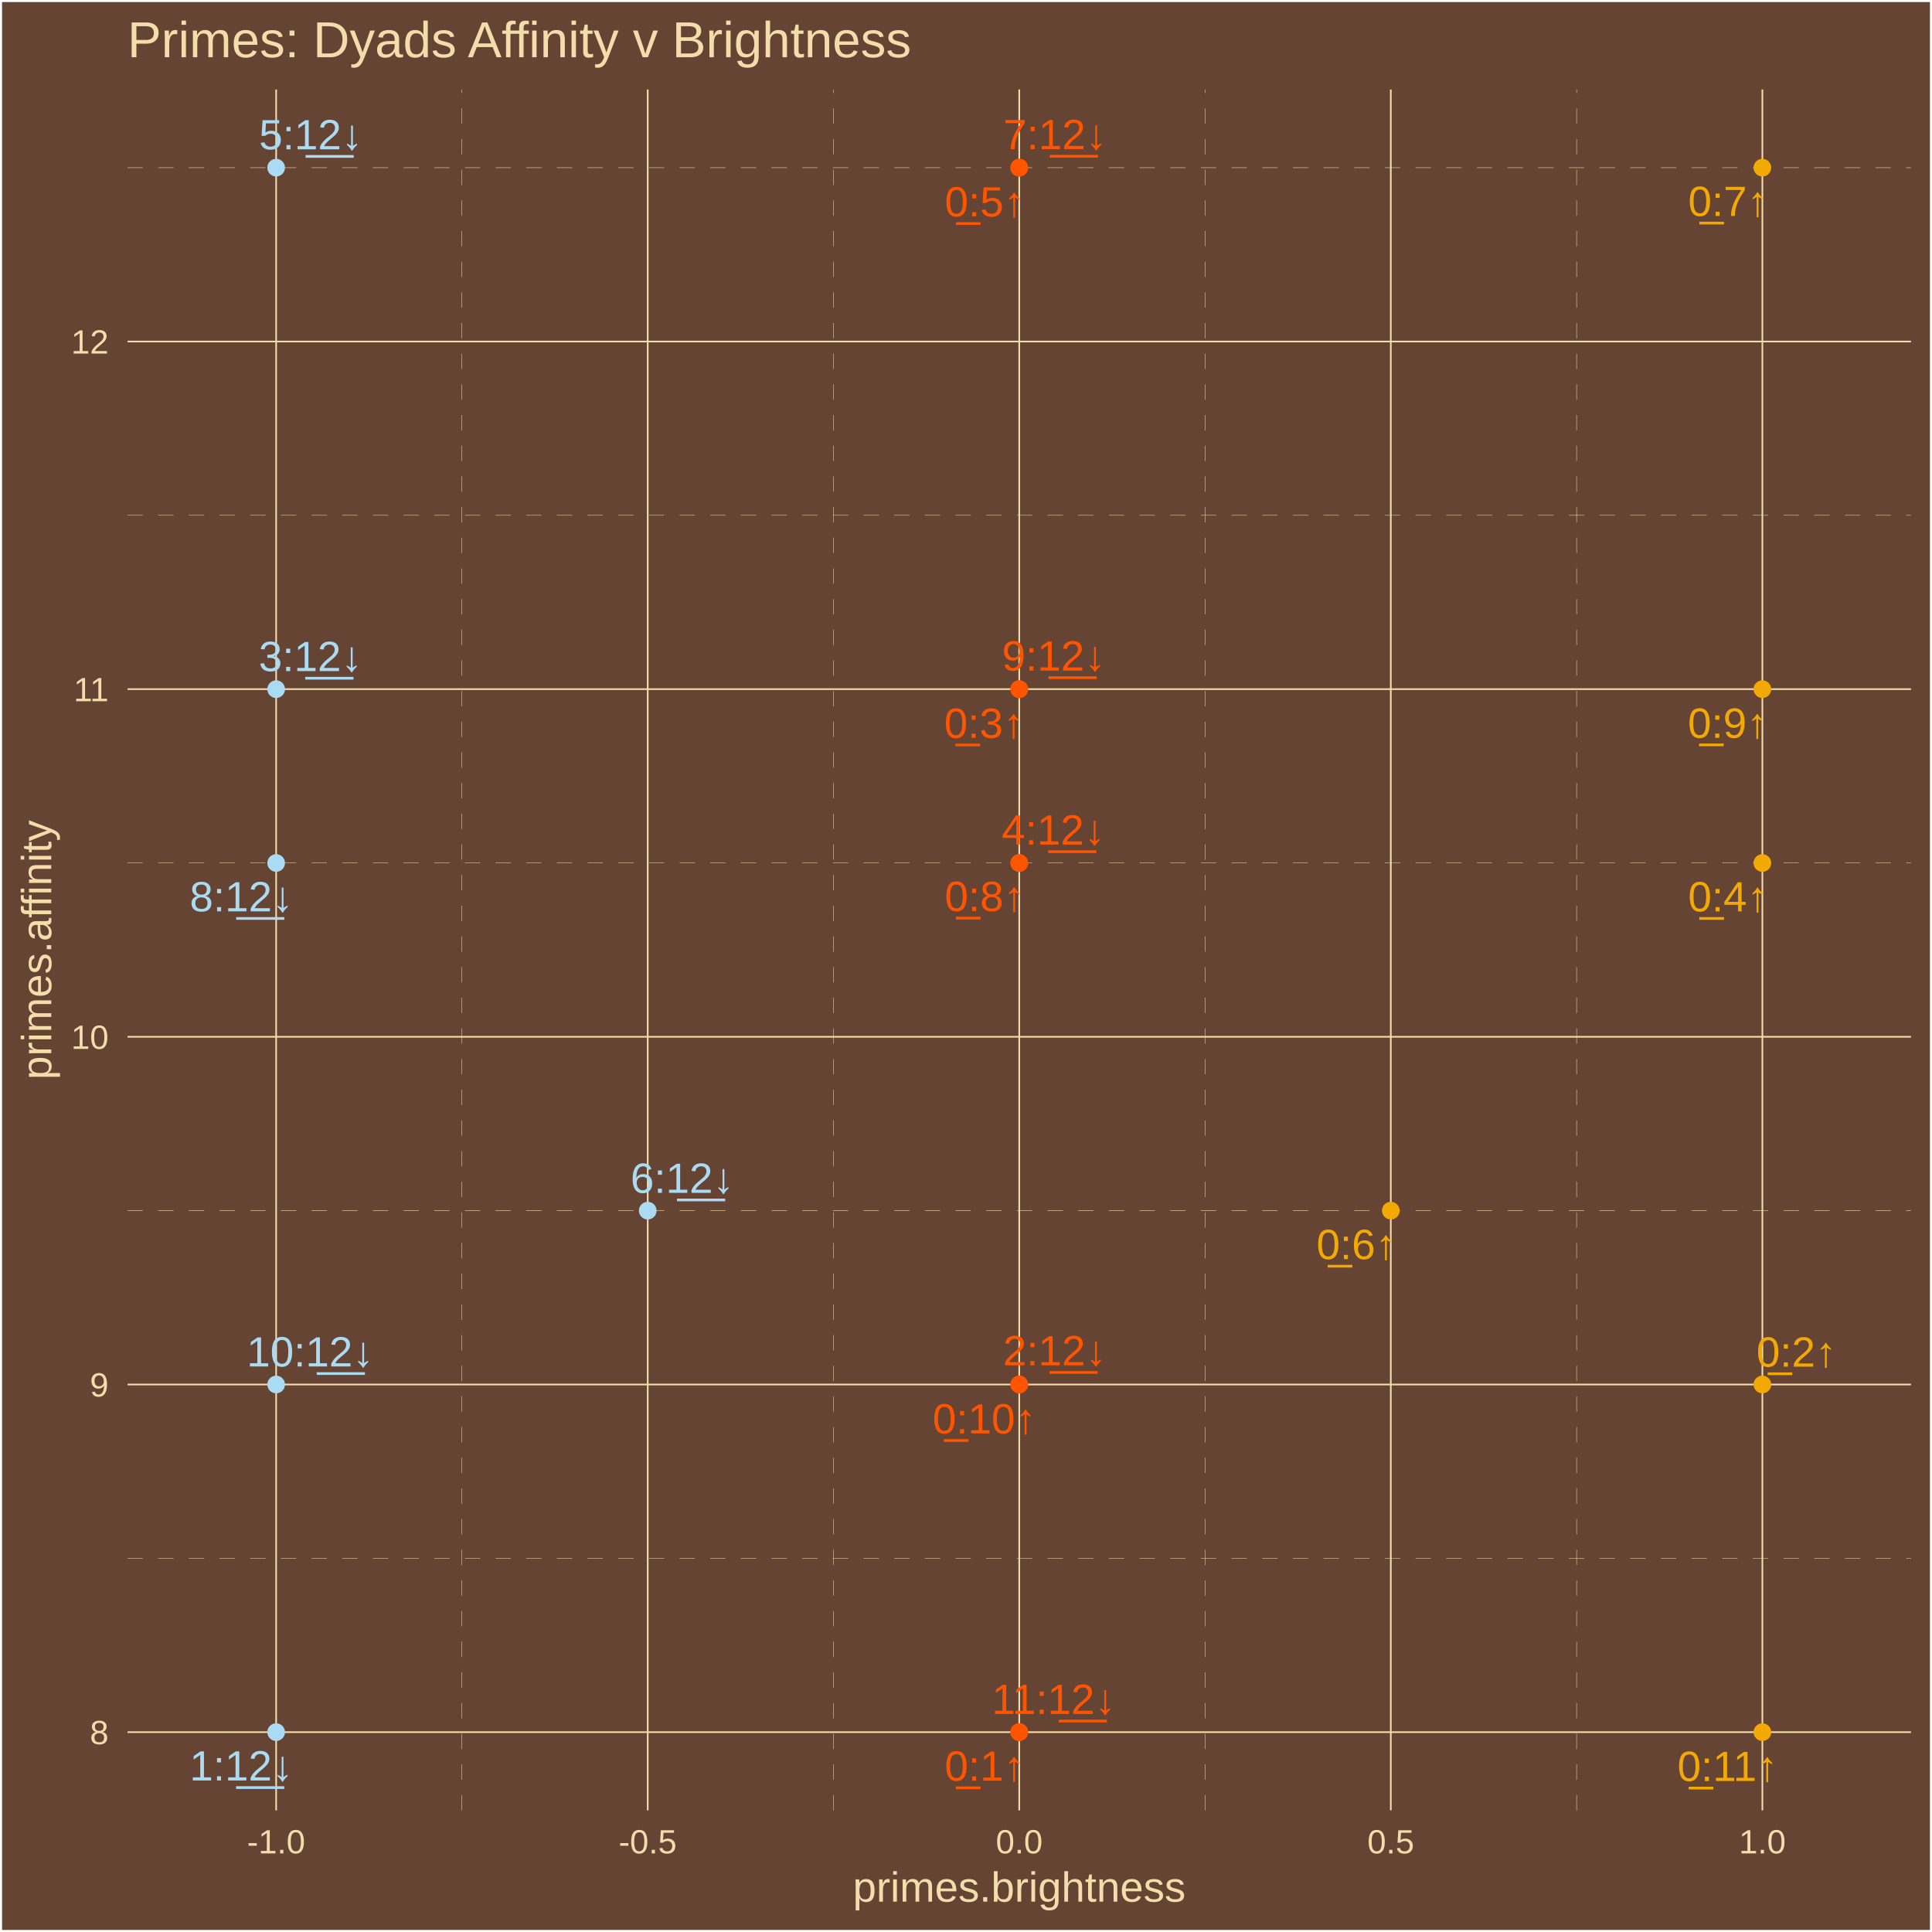
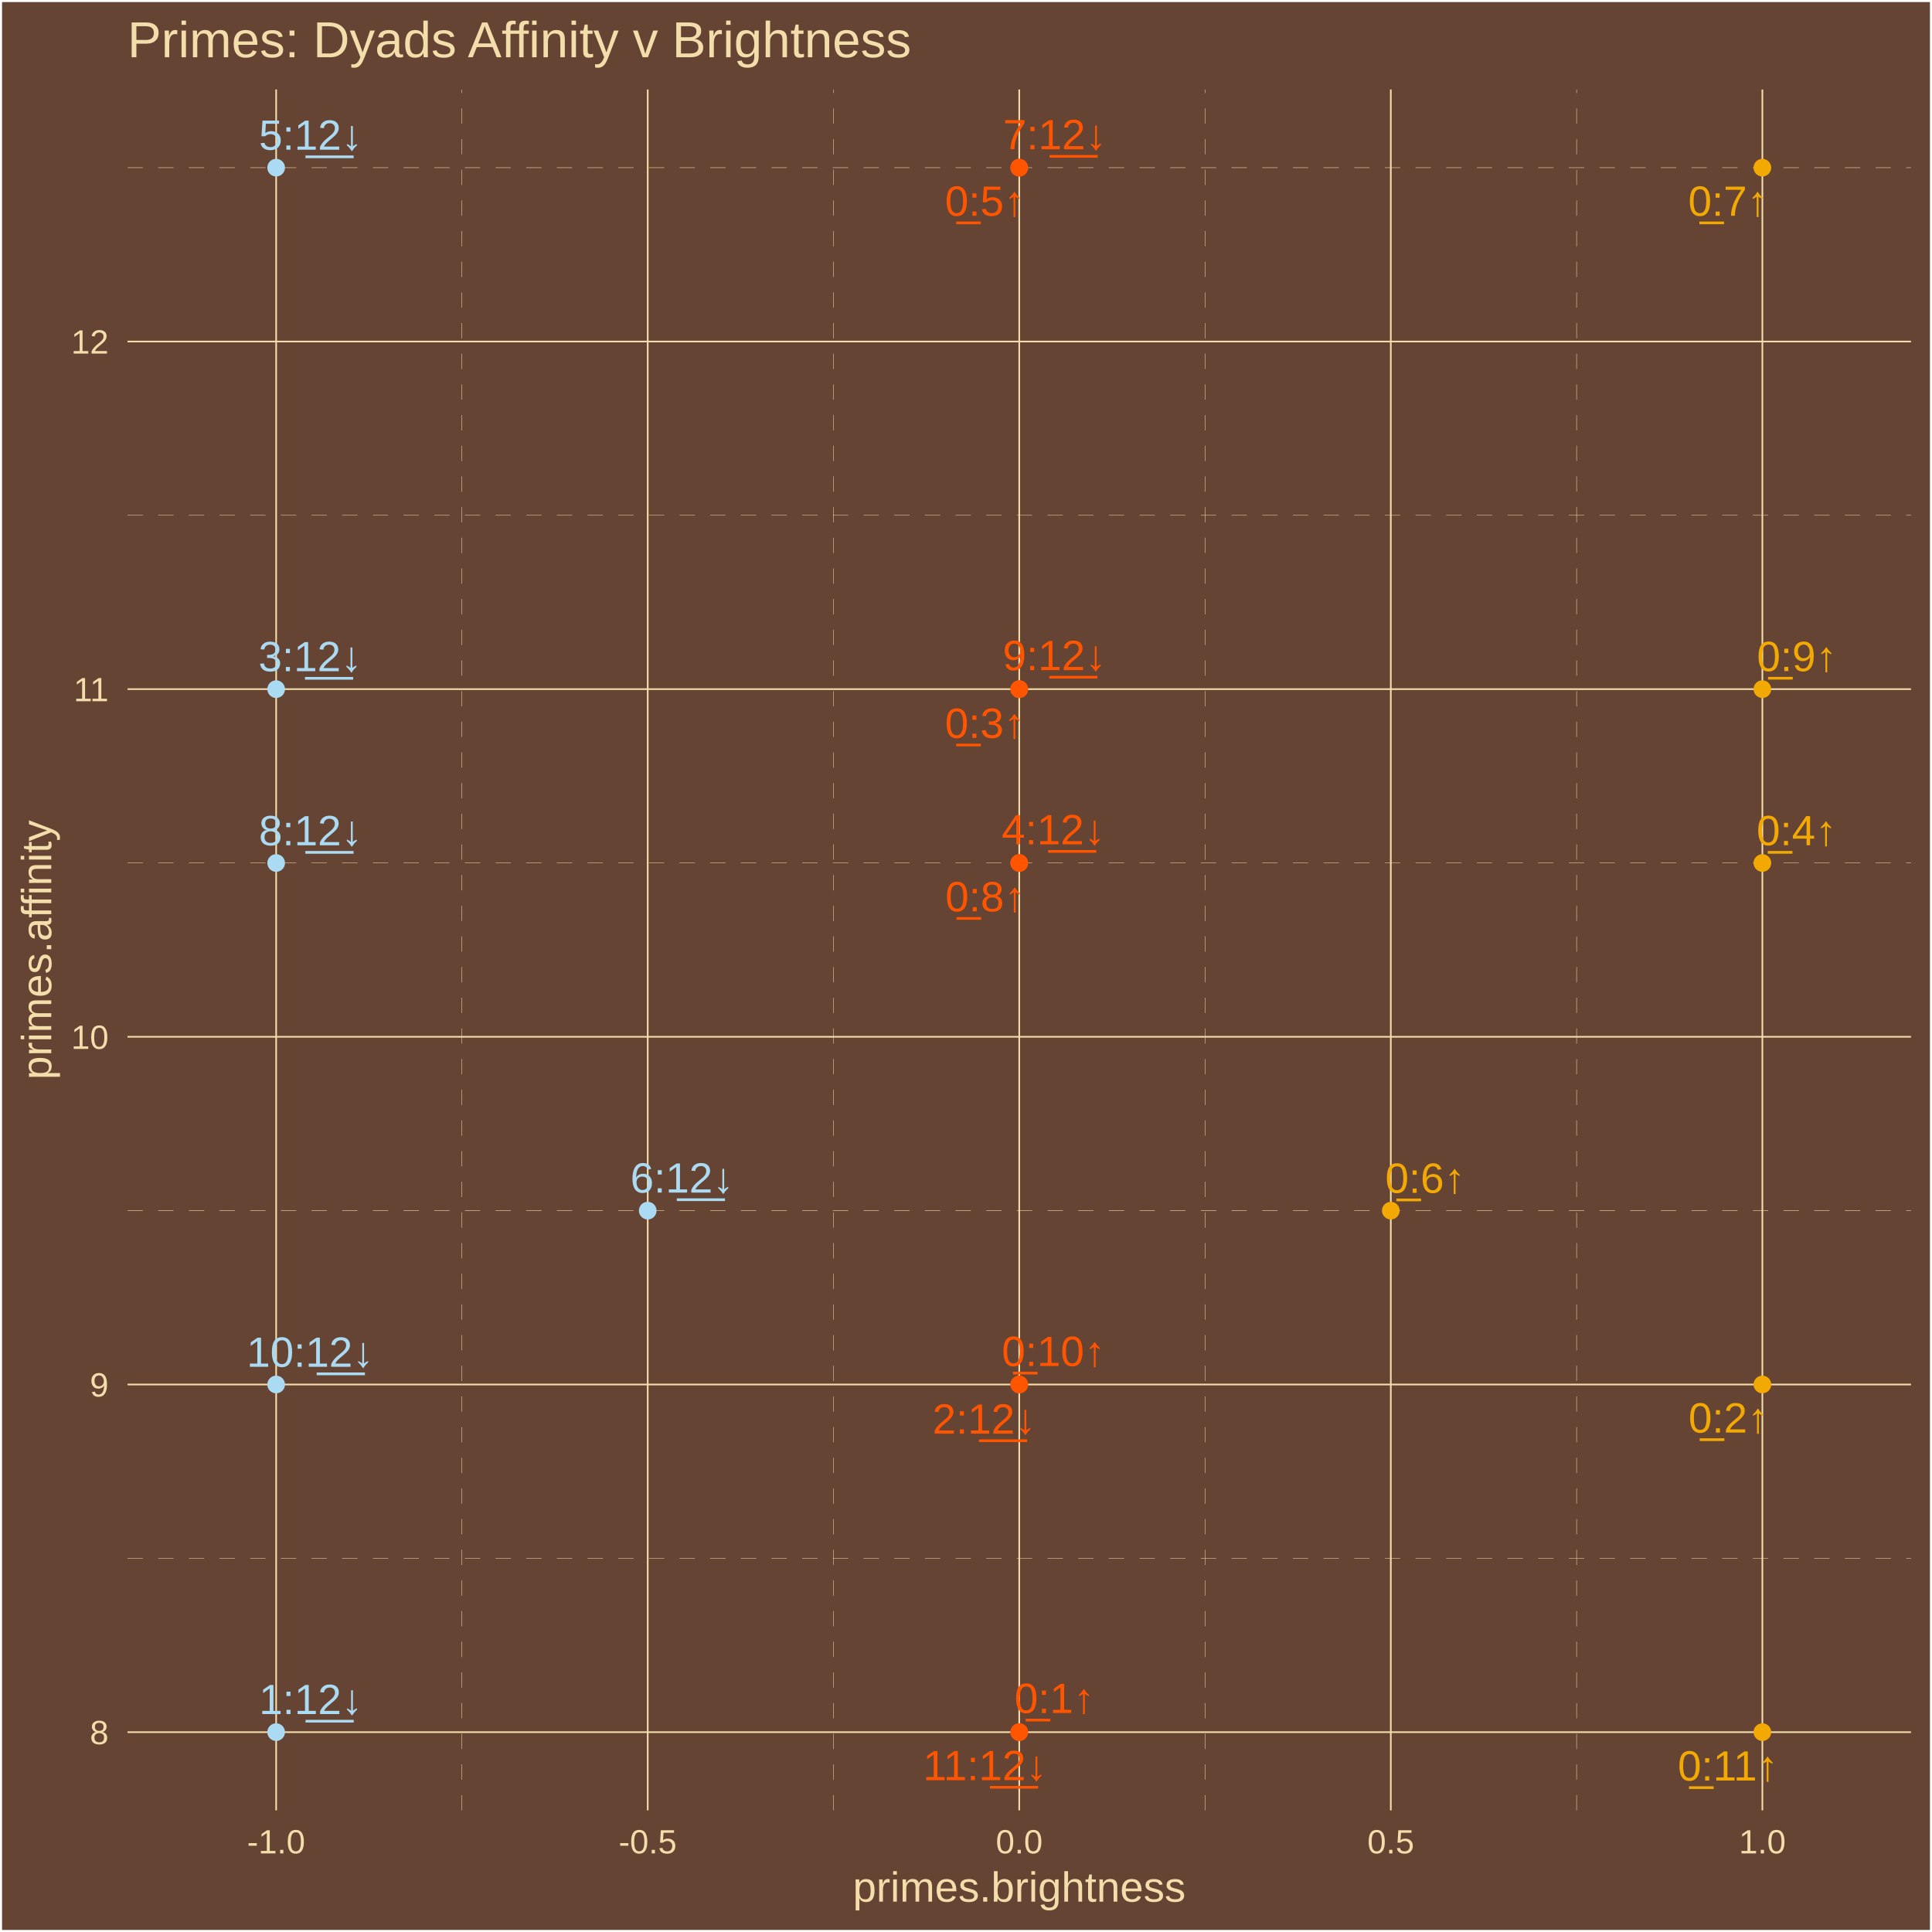
<svg xmlns="http://www.w3.org/2000/svg" class="svglite" width="504.00pt" height="504.00pt" viewBox="0 0 504.00 504.00">
  <defs>
    <style type="text/css">
    .svglite line, .svglite polyline, .svglite polygon, .svglite path, .svglite rect, .svglite circle {
      fill: none;
      stroke: #000000;
      stroke-linecap: round;
      stroke-linejoin: round;
      stroke-miterlimit: 10.00;
    }
    .svglite text {
      white-space: pre;
    }
  </style>
  </defs>
  <rect width="100%" height="100%" style="stroke: none; fill: #664433;" />
  <defs>
    <clipPath id="cpMC4wMHw1MDQuMDB8MC4wMHw1MDQuMDA=">
      <rect x="0.00" y="0.00" width="504.00" height="504.00" />
    </clipPath>
  </defs>
  <g clip-path="url(#cpMC4wMHw1MDQuMDB8MC4wMHw1MDQuMDA=)">
    <rect x="0.00" y="-0" width="504.00" height="504.00" style="stroke-width: 1.07; stroke: #FFFFFF; fill: #664433;" />
  </g>
  <defs>
    <clipPath id="cpMzMuMjd8NDk4LjUyfDIzLjM0fDQ3Mi4yNw==">
      <rect x="33.27" y="23.34" width="465.25" height="448.93" />
    </clipPath>
  </defs>
  <g clip-path="url(#cpMzMuMjd8NDk4LjUyfDIzLjM0fDQ3Mi4yNw==)">
    <rect x="33.27" y="23.34" width="465.25" height="448.93" style="stroke-width: 1.07; stroke: none; fill: #664433;" />
    <polyline points="33.27,406.51 498.52,406.51 " style="stroke-width: 0.11; stroke: #F3DDAB; stroke-dasharray: 4.00,4.00; stroke-linecap: butt;" />
    <polyline points="33.27,315.82 498.52,315.82 " style="stroke-width: 0.11; stroke: #F3DDAB; stroke-dasharray: 4.00,4.00; stroke-linecap: butt;" />
    <polyline points="33.27,225.13 498.52,225.13 " style="stroke-width: 0.11; stroke: #F3DDAB; stroke-dasharray: 4.00,4.00; stroke-linecap: butt;" />
    <polyline points="33.27,134.43 498.52,134.43 " style="stroke-width: 0.11; stroke: #F3DDAB; stroke-dasharray: 4.00,4.00; stroke-linecap: butt;" />
    <polyline points="33.27,43.74 498.52,43.74 " style="stroke-width: 0.11; stroke: #F3DDAB; stroke-dasharray: 4.00,4.00; stroke-linecap: butt;" />
    <polyline points="120.50,472.27 120.50,23.34 " style="stroke-width: 0.11; stroke: #F3DDAB; stroke-dasharray: 4.00,4.00; stroke-linecap: butt;" />
    <polyline points="217.43,472.27 217.43,23.34 " style="stroke-width: 0.11; stroke: #F3DDAB; stroke-dasharray: 4.00,4.00; stroke-linecap: butt;" />
    <polyline points="314.36,472.27 314.36,23.34 " style="stroke-width: 0.11; stroke: #F3DDAB; stroke-dasharray: 4.00,4.00; stroke-linecap: butt;" />
    <polyline points="411.29,472.27 411.29,23.34 " style="stroke-width: 0.11; stroke: #F3DDAB; stroke-dasharray: 4.00,4.00; stroke-linecap: butt;" />
    <polyline points="33.27,451.86 498.52,451.86 " style="stroke-width: 0.43; stroke: #F3DDAB; stroke-linecap: butt;" />
    <polyline points="33.27,361.17 498.52,361.17 " style="stroke-width: 0.43; stroke: #F3DDAB; stroke-linecap: butt;" />
    <polyline points="33.27,270.47 498.52,270.47 " style="stroke-width: 0.43; stroke: #F3DDAB; stroke-linecap: butt;" />
    <polyline points="33.27,179.78 498.52,179.78 " style="stroke-width: 0.43; stroke: #F3DDAB; stroke-linecap: butt;" />
    <polyline points="33.27,89.09 498.52,89.09 " style="stroke-width: 0.43; stroke: #F3DDAB; stroke-linecap: butt;" />
    <polyline points="72.04,472.27 72.04,23.34 " style="stroke-width: 0.43; stroke: #F3DDAB; stroke-linecap: butt;" />
    <polyline points="168.97,472.27 168.97,23.34 " style="stroke-width: 0.43; stroke: #F3DDAB; stroke-linecap: butt;" />
    <polyline points="265.89,472.27 265.89,23.34 " style="stroke-width: 0.43; stroke: #F3DDAB; stroke-linecap: butt;" />
    <polyline points="362.82,472.27 362.82,23.34 " style="stroke-width: 0.43; stroke: #F3DDAB; stroke-linecap: butt;" />
    <polyline points="459.75,472.27 459.75,23.34 " style="stroke-width: 0.43; stroke: #F3DDAB; stroke-linecap: butt;" />
    <circle cx="265.89" cy="451.86" r="1.95" style="stroke-width: 0.71; stroke: #FF5500; fill: #FF5500;" />
    <circle cx="459.75" cy="361.17" r="1.95" style="stroke-width: 0.71; stroke: #F3A904; fill: #F3A904;" />
    <circle cx="265.89" cy="179.78" r="1.95" style="stroke-width: 0.71; stroke: #FF5500; fill: #FF5500;" />
    <circle cx="459.75" cy="225.13" r="1.95" style="stroke-width: 0.71; stroke: #F3A904; fill: #F3A904;" />
    <circle cx="265.89" cy="43.74" r="1.95" style="stroke-width: 0.71; stroke: #FF5500; fill: #FF5500;" />
    <circle cx="362.82" cy="315.82" r="1.95" style="stroke-width: 0.71; stroke: #F3A904; fill: #F3A904;" />
    <circle cx="459.75" cy="43.74" r="1.95" style="stroke-width: 0.71; stroke: #F3A904; fill: #F3A904;" />
    <circle cx="265.89" cy="225.13" r="1.95" style="stroke-width: 0.71; stroke: #FF5500; fill: #FF5500;" />
    <circle cx="459.75" cy="179.78" r="1.95" style="stroke-width: 0.71; stroke: #F3A904; fill: #F3A904;" />
    <circle cx="265.89" cy="361.17" r="1.95" style="stroke-width: 0.71; stroke: #FF5500; fill: #FF5500;" />
    <circle cx="459.75" cy="451.86" r="1.95" style="stroke-width: 0.71; stroke: #F3A904; fill: #F3A904;" />
    <circle cx="72.04" cy="451.86" r="1.95" style="stroke-width: 0.71; stroke: #ABDAF3; fill: #ABDAF3;" />
    <circle cx="265.89" cy="361.17" r="1.95" style="stroke-width: 0.71; stroke: #FF5500; fill: #FF5500;" />
    <circle cx="72.04" cy="179.78" r="1.95" style="stroke-width: 0.71; stroke: #ABDAF3; fill: #ABDAF3;" />
    <circle cx="265.89" cy="225.13" r="1.95" style="stroke-width: 0.71; stroke: #FF5500; fill: #FF5500;" />
    <circle cx="72.04" cy="43.74" r="1.95" style="stroke-width: 0.71; stroke: #ABDAF3; fill: #ABDAF3;" />
    <circle cx="168.97" cy="315.82" r="1.95" style="stroke-width: 0.71; stroke: #ABDAF3; fill: #ABDAF3;" />
    <circle cx="265.89" cy="43.74" r="1.95" style="stroke-width: 0.71; stroke: #FF5500; fill: #FF5500;" />
    <circle cx="72.04" cy="225.13" r="1.95" style="stroke-width: 0.71; stroke: #ABDAF3; fill: #ABDAF3;" />
    <circle cx="265.89" cy="179.78" r="1.95" style="stroke-width: 0.71; stroke: #FF5500; fill: #FF5500;" />
    <circle cx="72.04" cy="361.17" r="1.95" style="stroke-width: 0.71; stroke: #ABDAF3; fill: #ABDAF3;" />
    <circle cx="265.89" cy="451.86" r="1.95" style="stroke-width: 0.71; stroke: #FF5500; fill: #FF5500;" />
-     <text x="256.87" y="464.53" text-anchor="middle" style="font-size: 11.04px;fill: #FF5500; font-family: &quot;Arial&quot;;" textLength="22.33px" lengthAdjust="spacingAndGlyphs">0̲:1↑</text>
-     <text x="468.63" y="356.52" text-anchor="middle" style="font-size: 11.04px;fill: #F3A904; font-family: &quot;Arial&quot;;" textLength="22.33px" lengthAdjust="spacingAndGlyphs">0̲:2↑</text>
-     <text x="256.74" y="192.49" text-anchor="middle" style="font-size: 11.04px;fill: #FF5500; font-family: &quot;Arial&quot;;" textLength="22.33px" lengthAdjust="spacingAndGlyphs">0̲:3↑</text>
-     <text x="450.81" y="237.75" text-anchor="middle" style="font-size: 11.04px;fill: #F3A904; font-family: &quot;Arial&quot;;" textLength="22.33px" lengthAdjust="spacingAndGlyphs">0̲:4↑</text>
-     <text x="256.89" y="56.47" text-anchor="middle" style="font-size: 11.04px;fill: #FF5500; font-family: &quot;Arial&quot;;" textLength="22.33px" lengthAdjust="spacingAndGlyphs">0̲:5↑</text>
-     <text x="353.86" y="328.46" text-anchor="middle" style="font-size: 11.04px;fill: #F3A904; font-family: &quot;Arial&quot;;" textLength="22.33px" lengthAdjust="spacingAndGlyphs">0̲:6↑</text>
-     <text x="450.82" y="56.34" text-anchor="middle" style="font-size: 11.04px;fill: #F3A904; font-family: &quot;Arial&quot;;" textLength="22.33px" lengthAdjust="spacingAndGlyphs">0̲:7↑</text>
-     <text x="256.88" y="237.66" text-anchor="middle" style="font-size: 11.04px;fill: #FF5500; font-family: &quot;Arial&quot;;" textLength="22.33px" lengthAdjust="spacingAndGlyphs">0̲:8↑</text>
-     <text x="450.73" y="192.47" text-anchor="middle" style="font-size: 11.04px;fill: #F3A904; font-family: &quot;Arial&quot;;" textLength="22.33px" lengthAdjust="spacingAndGlyphs">0̲:9↑</text>
-     <text x="256.80" y="373.94" text-anchor="middle" style="font-size: 11.04px;fill: #FF5500; font-family: &quot;Arial&quot;;" textLength="28.46px" lengthAdjust="spacingAndGlyphs">0̲:10↑</text>
-     <text x="450.68" y="464.60" text-anchor="middle" style="font-size: 11.04px;fill: #F3A904; font-family: &quot;Arial&quot;;" textLength="28.46px" lengthAdjust="spacingAndGlyphs">0̲:11↑</text>
-     <text x="62.96" y="464.48" text-anchor="middle" style="font-size: 11.04px;fill: #ABDAF3; font-family: &quot;Arial&quot;;" textLength="28.46px" lengthAdjust="spacingAndGlyphs">1:1̲2̲↓</text>
-     <text x="275.15" y="356.17" text-anchor="middle" style="font-size: 11.04px;fill: #FF5500; font-family: &quot;Arial&quot;;" textLength="28.46px" lengthAdjust="spacingAndGlyphs">2:1̲2̲↓</text>
-     <text x="81.00" y="175.07" text-anchor="middle" style="font-size: 11.04px;fill: #ABDAF3; font-family: &quot;Arial&quot;;" textLength="28.46px" lengthAdjust="spacingAndGlyphs">3:1̲2̲↓</text>
-     <text x="274.81" y="220.32" text-anchor="middle" style="font-size: 11.04px;fill: #FF5500; font-family: &quot;Arial&quot;;" textLength="28.46px" lengthAdjust="spacingAndGlyphs">4:1̲2̲↓</text>
-     <text x="81.08" y="38.95" text-anchor="middle" style="font-size: 11.04px;fill: #ABDAF3; font-family: &quot;Arial&quot;;" textLength="28.46px" lengthAdjust="spacingAndGlyphs">5:1̲2̲↓</text>
-     <text x="177.98" y="311.18" text-anchor="middle" style="font-size: 11.04px;fill: #ABDAF3; font-family: &quot;Arial&quot;;" textLength="28.46px" lengthAdjust="spacingAndGlyphs">6:1̲2̲↓</text>
-     <text x="275.21" y="38.91" text-anchor="middle" style="font-size: 11.04px;fill: #FF5500; font-family: &quot;Arial&quot;;" textLength="28.46px" lengthAdjust="spacingAndGlyphs">7:1̲2̲↓</text>
-     <text x="62.98" y="237.74" text-anchor="middle" style="font-size: 11.04px;fill: #ABDAF3; font-family: &quot;Arial&quot;;" textLength="28.46px" lengthAdjust="spacingAndGlyphs">8:1̲2̲↓</text>
-     <text x="274.90" y="174.93" text-anchor="middle" style="font-size: 11.04px;fill: #FF5500; font-family: &quot;Arial&quot;;" textLength="28.46px" lengthAdjust="spacingAndGlyphs">9:1̲2̲↓</text>
-     <text x="80.93" y="356.47" text-anchor="middle" style="font-size: 11.04px;fill: #ABDAF3; font-family: &quot;Arial&quot;;" textLength="34.60px" lengthAdjust="spacingAndGlyphs">10:1̲2̲↓</text>
-     <text x="274.90" y="447.12" text-anchor="middle" style="font-size: 11.04px;fill: #FF5500; font-family: &quot;Arial&quot;;" textLength="34.60px" lengthAdjust="spacingAndGlyphs">11:1̲2̲↓</text>
+     <text x="275.08" y="446.87" text-anchor="middle" style="font-size: 11.04px;fill: #FF5500; font-family: &quot;Arial&quot;;" textLength="22.33px" lengthAdjust="spacingAndGlyphs">0̲:1↑</text>
+     <text x="450.91" y="373.71" text-anchor="middle" style="font-size: 11.04px;fill: #F3A904; font-family: &quot;Arial&quot;;" textLength="22.33px" lengthAdjust="spacingAndGlyphs">0̲:2↑</text>
+     <text x="256.94" y="192.50" text-anchor="middle" style="font-size: 11.04px;fill: #FF5500; font-family: &quot;Arial&quot;;" textLength="22.33px" lengthAdjust="spacingAndGlyphs">0̲:3↑</text>
+     <text x="468.67" y="220.49" text-anchor="middle" style="font-size: 11.04px;fill: #F3A904; font-family: &quot;Arial&quot;;" textLength="22.33px" lengthAdjust="spacingAndGlyphs">0̲:4↑</text>
+     <text x="256.95" y="56.29" text-anchor="middle" style="font-size: 11.04px;fill: #FF5500; font-family: &quot;Arial&quot;;" textLength="22.33px" lengthAdjust="spacingAndGlyphs">0̲:5↑</text>
+     <text x="371.79" y="311.17" text-anchor="middle" style="font-size: 11.04px;fill: #F3A904; font-family: &quot;Arial&quot;;" textLength="22.33px" lengthAdjust="spacingAndGlyphs">0̲:6↑</text>
+     <text x="450.83" y="56.29" text-anchor="middle" style="font-size: 11.04px;fill: #F3A904; font-family: &quot;Arial&quot;;" textLength="22.33px" lengthAdjust="spacingAndGlyphs">0̲:7↑</text>
+     <text x="257.03" y="237.74" text-anchor="middle" style="font-size: 11.04px;fill: #FF5500; font-family: &quot;Arial&quot;;" textLength="22.33px" lengthAdjust="spacingAndGlyphs">0̲:8↑</text>
+     <text x="468.75" y="175.07" text-anchor="middle" style="font-size: 11.04px;fill: #F3A904; font-family: &quot;Arial&quot;;" textLength="22.33px" lengthAdjust="spacingAndGlyphs">0̲:9↑</text>
+     <text x="274.83" y="356.35" text-anchor="middle" style="font-size: 11.04px;fill: #FF5500; font-family: &quot;Arial&quot;;" textLength="28.46px" lengthAdjust="spacingAndGlyphs">0̲:10↑</text>
+     <text x="450.77" y="464.49" text-anchor="middle" style="font-size: 11.04px;fill: #F3A904; font-family: &quot;Arial&quot;;" textLength="28.46px" lengthAdjust="spacingAndGlyphs">0̲:11↑</text>
+     <text x="81.08" y="447.15" text-anchor="middle" style="font-size: 11.04px;fill: #ABDAF3; font-family: &quot;Arial&quot;;" textLength="28.46px" lengthAdjust="spacingAndGlyphs">1:1̲2̲↓</text>
+     <text x="256.74" y="373.99" text-anchor="middle" style="font-size: 11.04px;fill: #FF5500; font-family: &quot;Arial&quot;;" textLength="28.46px" lengthAdjust="spacingAndGlyphs">2:1̲2̲↓</text>
+     <text x="80.93" y="175.10" text-anchor="middle" style="font-size: 11.04px;fill: #ABDAF3; font-family: &quot;Arial&quot;;" textLength="28.46px" lengthAdjust="spacingAndGlyphs">3:1̲2̲↓</text>
+     <text x="274.81" y="220.26" text-anchor="middle" style="font-size: 11.04px;fill: #FF5500; font-family: &quot;Arial&quot;;" textLength="28.46px" lengthAdjust="spacingAndGlyphs">4:1̲2̲↓</text>
+     <text x="81.06" y="39.06" text-anchor="middle" style="font-size: 11.04px;fill: #ABDAF3; font-family: &quot;Arial&quot;;" textLength="28.46px" lengthAdjust="spacingAndGlyphs">5:1̲2̲↓</text>
+     <text x="177.93" y="311.11" text-anchor="middle" style="font-size: 11.04px;fill: #ABDAF3; font-family: &quot;Arial&quot;;" textLength="28.46px" lengthAdjust="spacingAndGlyphs">6:1̲2̲↓</text>
+     <text x="275.16" y="38.94" text-anchor="middle" style="font-size: 11.04px;fill: #FF5500; font-family: &quot;Arial&quot;;" textLength="28.46px" lengthAdjust="spacingAndGlyphs">7:1̲2̲↓</text>
+     <text x="81.03" y="220.51" text-anchor="middle" style="font-size: 11.04px;fill: #ABDAF3; font-family: &quot;Arial&quot;;" textLength="28.46px" lengthAdjust="spacingAndGlyphs">8:1̲2̲↓</text>
+     <text x="275.09" y="174.82" text-anchor="middle" style="font-size: 11.04px;fill: #FF5500; font-family: &quot;Arial&quot;;" textLength="28.46px" lengthAdjust="spacingAndGlyphs">9:1̲2̲↓</text>
+     <text x="80.92" y="356.55" text-anchor="middle" style="font-size: 11.04px;fill: #ABDAF3; font-family: &quot;Arial&quot;;" textLength="34.60px" lengthAdjust="spacingAndGlyphs">10:1̲2̲↓</text>
+     <text x="256.96" y="464.40" text-anchor="middle" style="font-size: 11.04px;fill: #FF5500; font-family: &quot;Arial&quot;;" textLength="34.60px" lengthAdjust="spacingAndGlyphs">11:1̲2̲↓</text>
  </g>
  <g clip-path="url(#cpMC4wMHw1MDQuMDB8MC4wMHw1MDQuMDA=)">
    <text x="28.34" y="455.01" text-anchor="end" style="font-size: 8.80px;fill: #F3DDAB; font-family: &quot;Arial&quot;;" textLength="4.90px" lengthAdjust="spacingAndGlyphs">8</text>
    <text x="28.34" y="364.32" text-anchor="end" style="font-size: 8.80px;fill: #F3DDAB; font-family: &quot;Arial&quot;;" textLength="4.90px" lengthAdjust="spacingAndGlyphs">9</text>
    <text x="28.34" y="273.63" text-anchor="end" style="font-size: 8.80px;fill: #F3DDAB; font-family: &quot;Arial&quot;;" textLength="9.79px" lengthAdjust="spacingAndGlyphs">10</text>
    <text x="28.34" y="182.93" text-anchor="end" style="font-size: 8.80px;fill: #F3DDAB; font-family: &quot;Arial&quot;;" textLength="9.79px" lengthAdjust="spacingAndGlyphs">11</text>
    <text x="28.34" y="92.24" text-anchor="end" style="font-size: 8.80px;fill: #F3DDAB; font-family: &quot;Arial&quot;;" textLength="9.79px" lengthAdjust="spacingAndGlyphs">12</text>
    <text x="72.04" y="483.50" text-anchor="middle" style="font-size: 8.80px;fill: #F3DDAB; font-family: &quot;Arial&quot;;" textLength="15.16px" lengthAdjust="spacingAndGlyphs">-1.0</text>
    <text x="168.97" y="483.50" text-anchor="middle" style="font-size: 8.80px;fill: #F3DDAB; font-family: &quot;Arial&quot;;" textLength="15.16px" lengthAdjust="spacingAndGlyphs">-0.5</text>
    <text x="265.89" y="483.50" text-anchor="middle" style="font-size: 8.80px;fill: #F3DDAB; font-family: &quot;Arial&quot;;" textLength="12.23px" lengthAdjust="spacingAndGlyphs">0.0</text>
    <text x="362.82" y="483.50" text-anchor="middle" style="font-size: 8.80px;fill: #F3DDAB; font-family: &quot;Arial&quot;;" textLength="12.23px" lengthAdjust="spacingAndGlyphs">0.5</text>
    <text x="459.75" y="483.50" text-anchor="middle" style="font-size: 8.80px;fill: #F3DDAB; font-family: &quot;Arial&quot;;" textLength="12.23px" lengthAdjust="spacingAndGlyphs">1.0</text>
    <text x="265.89" y="496.09" text-anchor="middle" style="font-size: 11.00px;fill: #F3DDAB; font-family: &quot;Arial&quot;;" textLength="86.82px" lengthAdjust="spacingAndGlyphs">primes.brightness</text>
    <text transform="translate(13.37,247.80) rotate(-90)" text-anchor="middle" style="font-size: 11.00px;fill: #F3DDAB; font-family: &quot;Arial&quot;;" textLength="67.85px" lengthAdjust="spacingAndGlyphs">primes.affinity</text>
    <text x="33.27" y="14.94" style="font-size: 13.20px;fill: #F3DDAB; font-family: &quot;Arial&quot;;" textLength="205.26px" lengthAdjust="spacingAndGlyphs">Primes: Dyads Affinity v Brightness</text>
  </g>
</svg>
